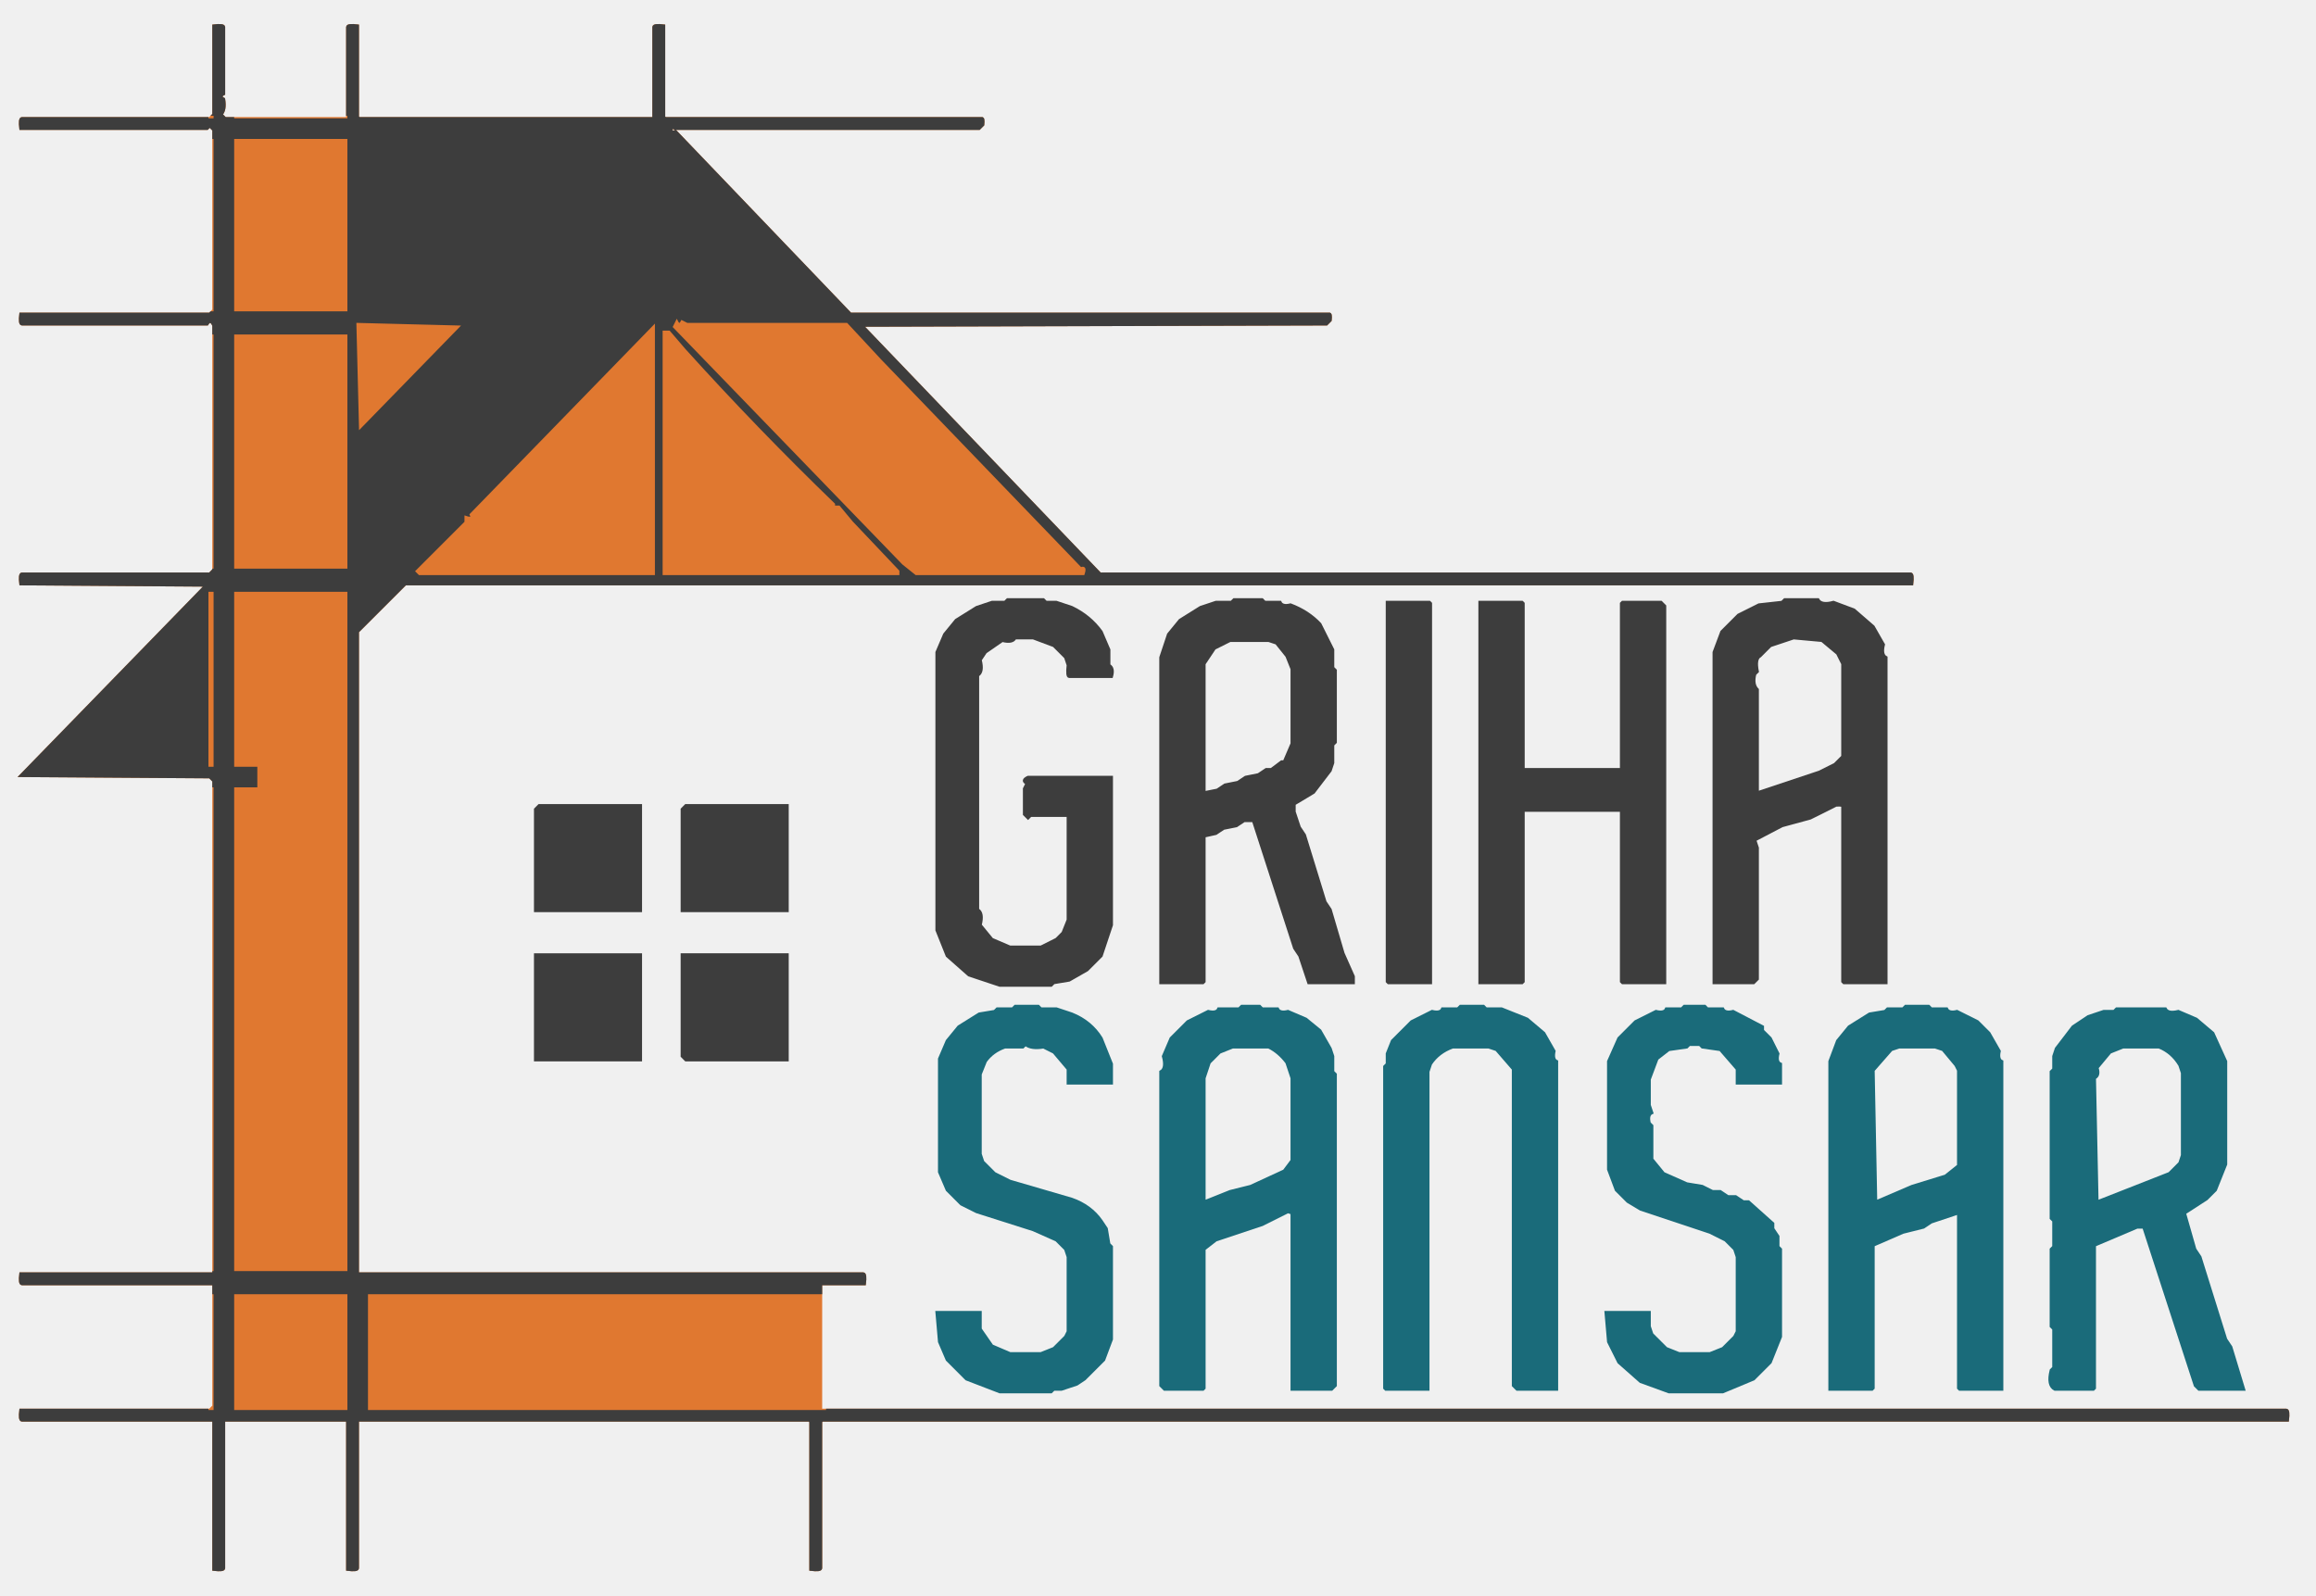
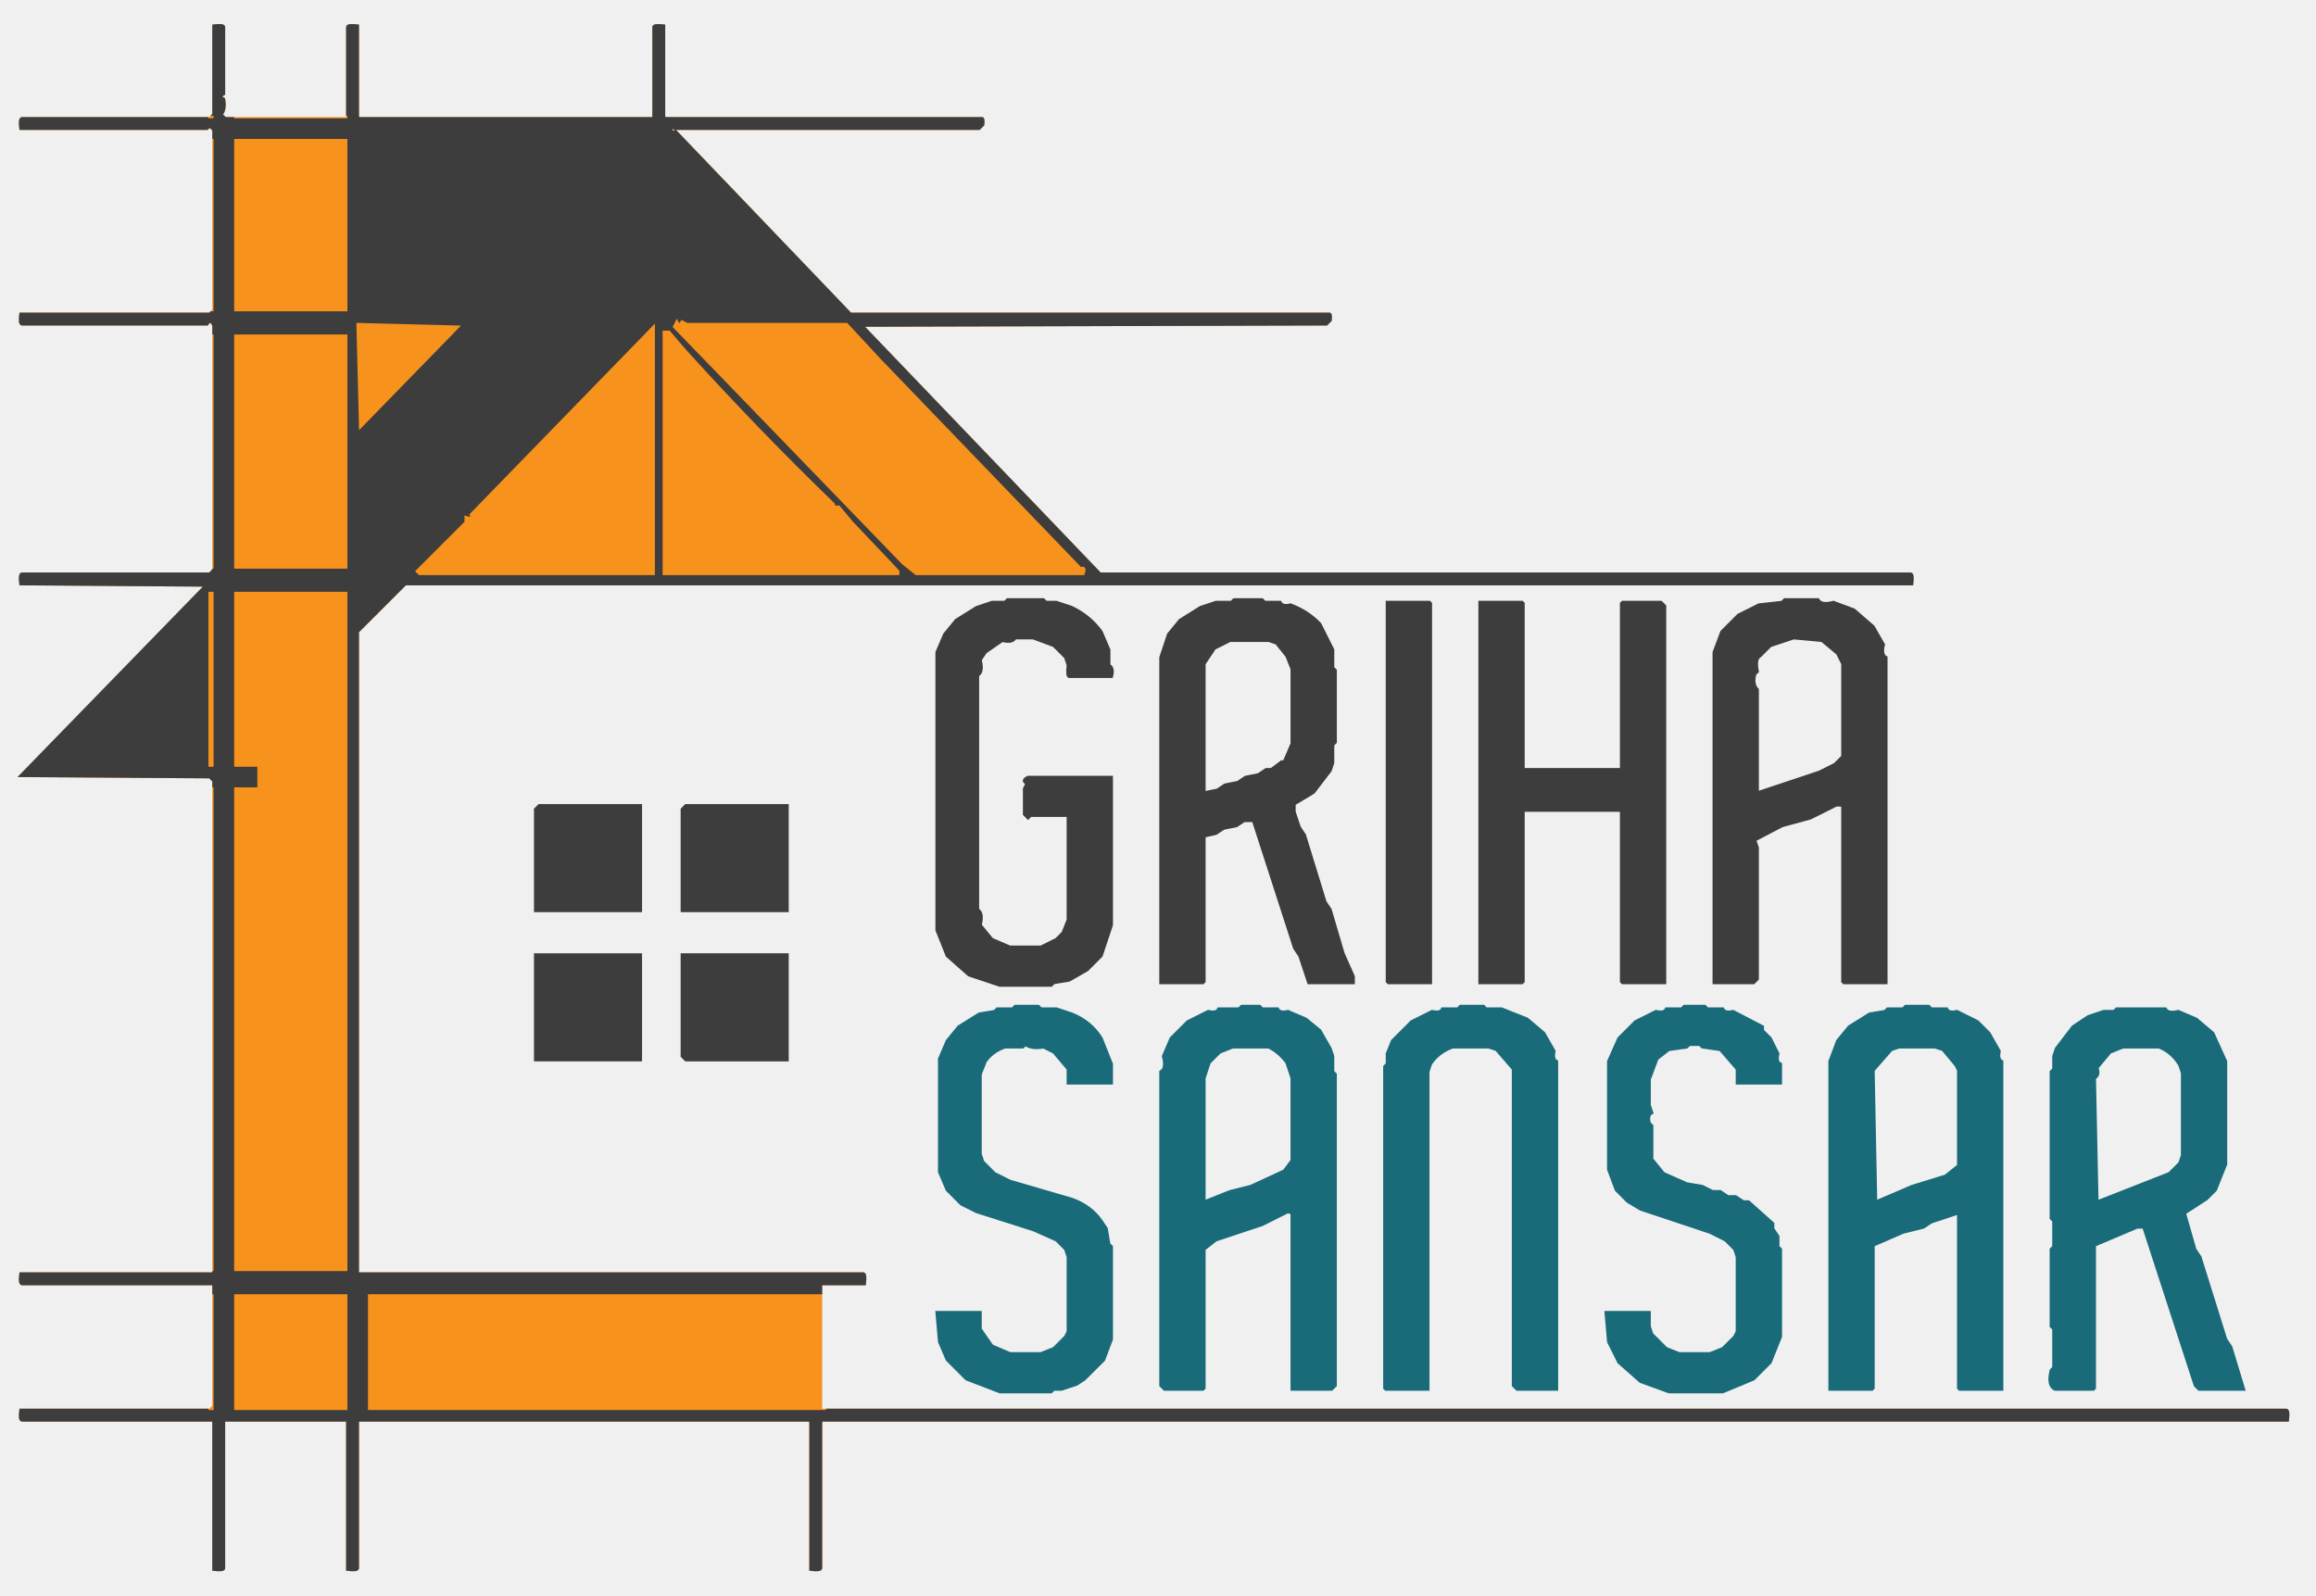
<svg xmlns="http://www.w3.org/2000/svg" viewBox="70 180 900 620" version="1.1" desc="Created with imagetracer.js version 1.2.6">
  <defs>
    <mask id="grid-mask">
      <rect x="0" y="0" width="1200" height="1000" fill="white" />
      <rect x="151" y="225" width="60" height="509" fill="black" />
      <rect x="151" y="673" width="240" height="61" fill="black" />
      <rect x="70" y="226" width="300" height="8" fill="white" />
      <rect x="70" y="301" width="150" height="9" fill="white" />
      <rect x="70" y="401" width="150" height="9" fill="white" />
      <rect x="70" y="478" width="100" height="8" fill="white" />
      <rect x="70" y="674" width="330" height="9" fill="white" />
      <rect x="70" y="728" width="330" height="8" fill="white" />
      <rect x="153" y="180" width="8" height="610" fill="white" />
      <rect x="205" y="180" width="8" height="610" fill="white" />
    </mask>
  </defs>
-   <path fill="#E07830" stroke="#E07830" stroke-width="1" opacity="1" d="M 153 190 Q 156.9 189.5 157 190.5 L 157 216.5 Q 155 217.5 157 218.5 Q 157.7 222.7 156 224.5 L 157.5 226 L 205 226 L 205 190.5 Q 205.1 189.5 209 190 L 209 225.5 L 209.5 226 L 324 226 L 324 190.5 Q 324.1 189.5 328 190 L 328 225.5 L 328.5 226 L 451.5 226 Q 452.3 225.8 452 228.5 L 450.5 230 L 332.5 230 L 331 229.5 Q 330.3 231.8 332.5 231 L 400.5 302 L 586.5 302 Q 587.3 301.8 587 304.5 L 585.5 306 L 405 306.5 L 497.5 403 L 812.5 403 Q 813.5 403.1 813 407 L 227.5 407 L 209 425.5 L 209 675 L 405.5 675 Q 406.5 675.1 406 679 L 389 679 L 389 728 L 958.5 728 Q 959.5 728.1 959 732 L 389.5 732 L 389 732.5 L 389 789.5 Q 388.9 790.5 385 790 L 385 732.5 L 384.5 732 L 209 732 L 209 789.5 Q 208.9 790.5 205 790 L 205 732 L 157 732 L 157 789.5 Q 156.9 790.5 153 790 L 153 732 L 78.5 732 Q 77.5 731.9 78 728 L 151.5 728 L 153 726.5 L 153 679 L 78.5 679 Q 77.5 678.9 78 675 L 153 675 L 153 483.5 L 151.5 482 L 78 481.5 L 150 407.5 L 78 407 Q 77.5 403.1 78.5 403 L 151.5 403 L 153 401.5 L 153 306.5 Q 151.8 303.8 150.5 306 L 78.5 306 Q 77.5 305.9 78 302 L 151.5 302 L 153 300.5 L 153 230.5 L 151.5 229 L 150.5 230 L 78 230 Q 77.5 226.1 78.5 226 L 151.5 226 L 153 224.5 L 153 190 Z " />
+   <path fill="#F7921C" stroke="#F7921C" stroke-width="1" opacity="1" d="M 153 190 Q 156.9 189.5 157 190.5 L 157 216.5 Q 155 217.5 157 218.5 Q 157.7 222.7 156 224.5 L 157.5 226 L 205 226 L 205 190.5 Q 205.1 189.5 209 190 L 209 225.5 L 209.5 226 L 324 226 L 324 190.5 Q 324.1 189.5 328 190 L 328 225.5 L 328.5 226 L 451.5 226 Q 452.3 225.8 452 228.5 L 450.5 230 L 332.5 230 L 331 229.5 Q 330.3 231.8 332.5 231 L 400.5 302 L 586.5 302 Q 587.3 301.8 587 304.5 L 585.5 306 L 405 306.5 L 497.5 403 L 812.5 403 Q 813.5 403.1 813 407 L 227.5 407 L 209 425.5 L 209 675 L 405.5 675 Q 406.5 675.1 406 679 L 389 679 L 389 728 L 958.5 728 Q 959.5 728.1 959 732 L 389.5 732 L 389 732.5 L 389 789.5 Q 388.9 790.5 385 790 L 385 732.5 L 384.5 732 L 209 732 L 209 789.5 Q 208.9 790.5 205 790 L 205 732 L 157 732 L 157 789.5 Q 156.9 790.5 153 790 L 153 732 L 78.5 732 Q 77.5 731.9 78 728 L 151.5 728 L 153 726.5 L 153 679 L 78.5 679 Q 77.5 678.9 78 675 L 153 675 L 153 483.5 L 151.5 482 L 78 481.5 L 150 407.5 L 78 407 Q 77.5 403.1 78.5 403 L 151.5 403 L 153 401.5 L 153 306.5 Q 151.8 303.8 150.5 306 L 78.5 306 Q 77.5 305.9 78 302 L 151.5 302 L 153 300.5 L 153 230.5 L 151.5 229 L 150.5 230 L 78 230 Q 77.5 226.1 78.5 226 L 151.5 226 L 153 224.5 L 153 190 Z " />
  <path fill="#3D3D3D" stroke="#3D3D3D" stroke-width="1" opacity="1" mask="url(#grid-mask)" d="M 153 190 Q 156.9 189.5 157 190.5 L 157 216.5 Q 155 217.5 157 218.5 Q 157.7 222.7 156 224.5 L 157.5 226 L 205 226 L 205 190.5 Q 205.1 189.5 209 190 L 209 225.5 L 209.5 226 L 324 226 L 324 190.5 Q 324.1 189.5 328 190 L 328 225.5 L 328.5 226 L 451.5 226 Q 452.3 225.8 452 228.5 L 450.5 230 L 332.5 230 L 331 229.5 Q 330.3 231.8 332.5 231 L 400.5 302 L 586.5 302 Q 587.3 301.8 587 304.5 L 585.5 306 L 405 306.5 L 497.5 403 L 812.5 403 Q 813.5 403.1 813 407 L 227.5 407 L 209 425.5 L 209 675 L 405.5 675 Q 406.5 675.1 406 679 L 389 679 L 389 728 L 958.5 728 Q 959.5 728.1 959 732 L 389.5 732 L 389 732.5 L 389 789.5 Q 388.9 790.5 385 790 L 385 732.5 L 384.5 732 L 209 732 L 209 789.5 Q 208.9 790.5 205 790 L 205 732 L 157 732 L 157 789.5 Q 156.9 790.5 153 790 L 153 732 L 78.5 732 Q 77.5 731.9 78 728 L 151.5 728 L 153 726.5 L 153 679 L 78.5 679 Q 77.5 678.9 78 675 L 153 675 L 153 483.5 L 151.5 482 L 78 481.5 L 150 407.5 L 78 407 Q 77.5 403.1 78.5 403 L 151.5 403 L 153 401.5 L 153 306.5 Q 151.8 303.8 150.5 306 L 78.5 306 Q 77.5 305.9 78 302 L 151.5 302 L 153 300.5 L 153 230.5 L 151.5 229 L 150.5 230 L 78 230 Q 77.5 226.1 78.5 226 L 151.5 226 L 153 224.5 L 153 190 Z " />
-   <path fill="#E07830" stroke="#E07830" stroke-width="1" opacity="1" d="M 333 305 L 332 307 L 421 399 L 426 403 L 491 403 Q 492 400 490 401 L 412 320 L 399 306 L 337 306 L 335 305 Q 334 307 333 305 Z M 209 306 L 210 346 L 248 307 L 209 306 Z M 324 307 L 253 380 Q 254 382 251 381 L 251 383 L 232 402 L 233 403 L 324 403 L 324 307 Z M 328 309 L 328 403 L 419 403 L 419 402 L 401 383 L 396 377 L 394 377 L 394 376 Q 364 347 336 316 L 330 309 L 328 309 Z " />
+   <path fill="#F7921C" stroke="#F7921C" stroke-width="1" opacity="1" d="M 333 305 L 332 307 L 421 399 L 426 403 L 491 403 Q 492 400 490 401 L 412 320 L 399 306 L 337 306 L 335 305 Q 334 307 333 305 Z M 209 306 L 210 346 L 248 307 L 209 306 Z M 324 307 L 253 380 Q 254 382 251 381 L 251 383 L 232 402 L 233 403 L 324 403 L 324 307 Z M 328 309 L 328 403 L 419 403 L 419 402 L 401 383 L 396 377 L 394 377 L 394 376 Q 364 347 336 316 L 330 309 L 328 309 Z " />
  <path fill="#3D3D3D" stroke="#3D3D3D" stroke-width="1" opacity="1" d="M 461.5 413 L 475.5 413 L 476.5 414 L 480.5 414 L 486.5 416 Q 493.6 419.4 498 425.5 L 501 432.5 L 501 438.5 Q 503 439.6 502 443 L 485.5 443 Q 484.5 443 485 438.5 L 484 435.5 L 479.5 431 L 471.5 428 L 464.5 428 Q 463.5 430 459.5 429 L 453 433.5 L 451 436.5 Q 452.2 441.2 450 442.5 L 450 533.5 Q 452.2 534.8 451 539.5 L 455.5 545 L 462.5 548 L 474.5 548 L 480.5 545 L 483 542.5 L 485 537.5 L 485 497 L 470.5 497 L 469.5 498 L 468 496.5 L 468 486.5 L 469 484.5 Q 466.7 483.3 469.5 482 L 502 482 L 502 539.5 L 498 551.5 L 492.5 557 L 485.5 561 L 479.5 562 L 478.5 563 L 458.5 563 L 446.5 559 L 438 551.5 L 434 541.5 L 434 433.5 L 437 426.5 L 441.5 421 L 449.5 416 L 455.5 414 L 460.5 414 L 461.5 413 Z " />
  <path fill="#3D3D3D" stroke="#3D3D3D" stroke-width="1" opacity="1" d="M 549.5 413 L 560.5 413 L 561.5 414 L 567.5 414 Q 568.3 415.8 571.5 415 Q 578.4 417.6 583 422.5 L 588 432.5 L 588 439.5 L 589 440.5 L 589 468.5 L 588 469.5 L 588 476.5 L 587 479.5 L 580.5 488 L 573 492.5 L 573 495.5 L 575 501.5 L 577 504.5 L 585 530.5 L 587 533.5 L 592 550.5 L 596 559.5 L 596 562 L 578.5 562 L 578 560.5 L 575 551.5 L 573 548.5 L 557 499 L 553.5 499 L 550.5 501 L 545.5 502 L 542.5 504 L 538 505 L 538 561.5 L 537.5 562 L 521 562 L 521 435.5 L 524 426.5 L 528.5 421 L 536.5 416 L 542.5 414 L 548.5 414 L 549.5 413 Z M 548 429 L 542 432 L 538 438 L 538 488 L 543 487 L 546 485 L 551 484 L 554 482 L 559 481 L 562 479 L 564 479 L 568 476 L 569 476 L 572 469 L 572 440 L 570 435 L 566 430 L 563 429 L 548 429 Z " />
  <path fill="#3D3D3D" stroke="#3D3D3D" stroke-width="1" opacity="1" d="M 763.5 413 L 776.5 413 Q 777.8 415.3 782.5 414 L 790.5 417 L 798 423.5 L 802 430.5 Q 801 434.5 803 435.5 L 803 562 L 786.5 562 L 786 561.5 L 786 493.5 Q 786.3 492.8 783.5 493 L 773.5 498 L 762.5 501 L 752 506.5 L 753 509.5 L 753 560.5 L 751.5 562 L 736 562 L 736 433.5 L 739 425.5 L 745.5 419 L 753.5 415 L 762.5 414 L 763.5 413 Z M 767 428 L 758 431 L 754 435 Q 752 436 753 441 L 752 442 Q 751 446 753 448 L 753 487 L 753 488 L 777 480 L 783 477 L 786 474 L 786 438 L 784 434 L 778 429 L 767 428 Z " />
  <path fill="#3D3D3D" stroke="#3D3D3D" stroke-width="1" opacity="1" d="M 609 414 L 625.5 414 L 626 414.5 L 626 562 L 609.5 562 L 609 561.5 L 609 414 Z " />
  <path fill="#3D3D3D" stroke="#3D3D3D" stroke-width="1" opacity="1" d="M 645 414 L 661.5 414 L 662 414.5 L 662 479 L 700 479 L 700 414.5 L 700.5 414 L 715.5 414 L 717 415.5 L 717 562 L 700.5 562 L 700 561.5 L 700 495 L 662 495 L 662 561.5 L 661.5 562 L 645 562 L 645 414 Z " />
  <path fill="#3D3D3D" stroke="#3D3D3D" stroke-width="1" opacity="1" d="M 279.5 493 L 319 493 L 319 534 L 278 534 L 278 494.5 L 279.5 493 Z " />
  <path fill="#3D3D3D" stroke="#3D3D3D" stroke-width="1" opacity="1" d="M 336.5 493 L 376 493 L 376 534 L 335 534 L 335 494.5 L 336.5 493 Z " />
  <path fill="#3D3D3D" stroke="#3D3D3D" stroke-width="1" opacity="1" d="M 278 551 L 319 551 L 319 592 L 278 592 L 278 551 Z " />
  <path fill="#3D3D3D" stroke="#3D3D3D" stroke-width="1" opacity="1" d="M 335 551 L 376 551 L 376 592 L 336.5 592 L 335 590.5 L 335 551 Z " />
  <path fill="#1A6B7A" stroke="#1A6B7A" stroke-width="1" opacity="1" d="M 464.5 571 L 473.5 571 L 474.5 572 L 480.5 572 L 486.5 574 Q 494 577 498 583.5 L 502 593.5 L 502 601 L 485 601 L 485 595.5 L 479.5 589 L 475.5 587 Q 470.7 587.8 468.5 586 L 467.5 587 L 460.5 587 Q 455.7 588.7 453 592.5 L 451 597.5 L 451 628.5 L 452 631.5 L 456.5 636 L 462.5 639 L 486.5 646 Q 493.9 648.6 498 654.5 L 500 657.5 L 501 663.5 L 502 664.5 L 502 700.5 L 499 708.5 L 491.5 716 L 488.5 718 L 482.5 720 L 479.5 720 L 478.5 721 L 458.5 721 L 445.5 716 L 438 708.5 L 435 701.5 L 434 690 L 451 690 L 451 696.5 L 455.5 703 L 462.5 706 L 474.5 706 L 479.5 704 L 484 699.5 L 485 697.5 L 485 668.5 L 484 665.5 L 480.5 662 L 471.5 658 L 449.5 651 L 443.5 648 L 438 642.5 L 435 635.5 L 435 591.5 L 438 584.5 L 442.5 579 L 450.5 574 L 456.5 573 L 457.5 572 L 463.5 572 L 464.5 571 Z " />
  <path fill="#1A6B7A" stroke="#1A6B7A" stroke-width="1" opacity="1" d="M 552.5 571 L 559.5 571 L 560.5 572 L 566.5 572 Q 567.3 573.8 570.5 573 L 577.5 576 L 583 580.5 L 587 587.5 L 588 590.5 L 588 596.5 L 589 597.5 L 589 718.5 L 587.5 720 L 572 720 L 572 651.5 L 570.5 651 L 560.5 656 L 542.5 662 L 538 665.5 L 538 719.5 L 537.5 720 L 522.5 720 L 521 718.5 L 521 596.5 Q 523.3 595.3 522 590.5 L 525 583.5 L 531.5 577 L 539.5 573 Q 542.8 573.8 543.5 572 L 551.5 572 L 552.5 571 Z M 549 587 L 544 589 L 540 593 L 538 599 L 538 647 L 548 643 L 556 641 L 569 635 L 572 631 L 572 599 L 570 593 Q 567 589 563 587 L 549 587 Z " />
  <path fill="#1A6B7A" stroke="#1A6B7A" stroke-width="1" opacity="1" d="M 637.5 571 L 646.5 571 L 647.5 572 L 653.5 572 L 663.5 576 L 670 581.5 L 674 588.5 Q 673.3 591.8 675 592.5 L 675 720 L 659.5 720 L 658 718.5 L 658 595.5 L 651.5 588 L 648.5 587 L 634.5 587 Q 629 589 626 593.5 L 625 596.5 L 625 720 L 608.5 720 L 608 719.5 L 608 594.5 L 609 593.5 L 609 589.5 L 611 584.5 L 618.5 577 L 626.5 573 Q 629.8 573.8 630.5 572 L 636.5 572 L 637.5 571 Z " />
  <path fill="#1A6B7A" stroke="#1A6B7A" stroke-width="1" opacity="1" d="M 724.5 571 L 732.5 571 L 733.5 572 L 739.5 572 Q 740.3 573.8 743.5 573 L 755 579 L 755 580.5 L 758 583.5 L 761 589.5 Q 760.2 592.8 762 593.5 L 762 601 L 745 601 L 745 595.5 L 738.5 588 L 731.5 587 L 730.5 586 L 726.5 586 L 725.5 587 L 718.5 588 L 714 591.5 L 711 599.5 L 711 609.5 L 712 612.5 Q 710.2 613.3 711 616.5 L 712 617.5 L 712 630.5 L 716.5 636 L 725.5 640 L 731.5 641 L 735.5 643 L 738.5 643 L 741.5 645 L 744.5 645 L 747.5 647 L 749.5 647 L 759 655.5 L 759 657.5 L 761 660.5 L 761 664.5 L 762 665.5 L 762 699.5 L 758 709.5 L 751.5 716 L 739.5 721 L 718.5 721 L 707.5 717 L 699 709.5 L 695 701.5 L 694 690 L 711 690 L 711 695.5 L 712 698.5 L 717.5 704 L 722.5 706 L 734.5 706 L 739.5 704 L 744 699.5 L 745 697.5 L 745 668.5 L 744 665.5 L 740.5 662 L 734.5 659 L 707.5 650 L 702.5 647 L 698 642.5 L 695 634.5 L 695 592.5 L 699 583.5 L 705.5 577 L 713.5 573 Q 716.8 573.8 717.5 572 L 723.5 572 L 724.5 571 Z " />
  <path fill="#1A6B7A" stroke="#1A6B7A" stroke-width="1" opacity="1" d="M 810.5 571 L 819.5 571 L 820.5 572 L 826.5 572 Q 827.3 573.8 830.5 573 L 838.5 577 L 843 581.5 L 847 588.5 Q 846.3 591.8 848 592.5 L 848 720 L 831.5 720 L 831 719.5 L 831 651.5 L 829.5 652 L 820.5 655 L 817.5 657 L 809.5 659 L 798 664 L 798 719.5 L 797.5 720 L 781 720 L 781 592.5 L 784 584.5 L 788.5 579 L 796.5 574 L 802.5 573 L 803.5 572 L 809.5 572 L 810.5 571 Z M 808 587 L 805 588 L 798 596 L 799 647 L 813 641 L 826 637 L 831 633 L 831 596 L 830 594 L 825 588 L 822 587 L 808 587 Z " />
  <path fill="#1A6B7A" stroke="#1A6B7A" stroke-width="1" opacity="1" d="M 892.5 572 L 911.5 572 Q 912.5 574 916.5 573 L 923.5 576 L 930 581.5 L 935 592.5 L 935 632.5 L 931 642.5 L 927.5 646 L 919 651.5 L 923 665.5 L 925 668.5 L 935 700.5 L 937 703.5 L 942 720 L 924.5 720 L 923 718.5 L 903 657 L 900.5 657 L 884 664 L 884 719.5 L 883.5 720 L 868.5 720 Q 865.5 718.5 867 712.5 L 868 711.5 L 868 696.5 L 867 695.5 L 867 665.5 L 868 664.5 L 868 654.5 L 867 653.5 L 867 596.5 L 868 595.5 L 868 590.5 L 869 587.5 L 875.5 579 L 881.5 575 L 887.5 573 L 891.5 573 L 892.5 572 Z M 895 587 L 890 589 L 885 595 Q 886 598 884 599 L 885 647 L 913 636 L 917 632 L 918 629 L 918 597 L 917 594 Q 914 589 909 587 L 895 587 Z " />
</svg>
